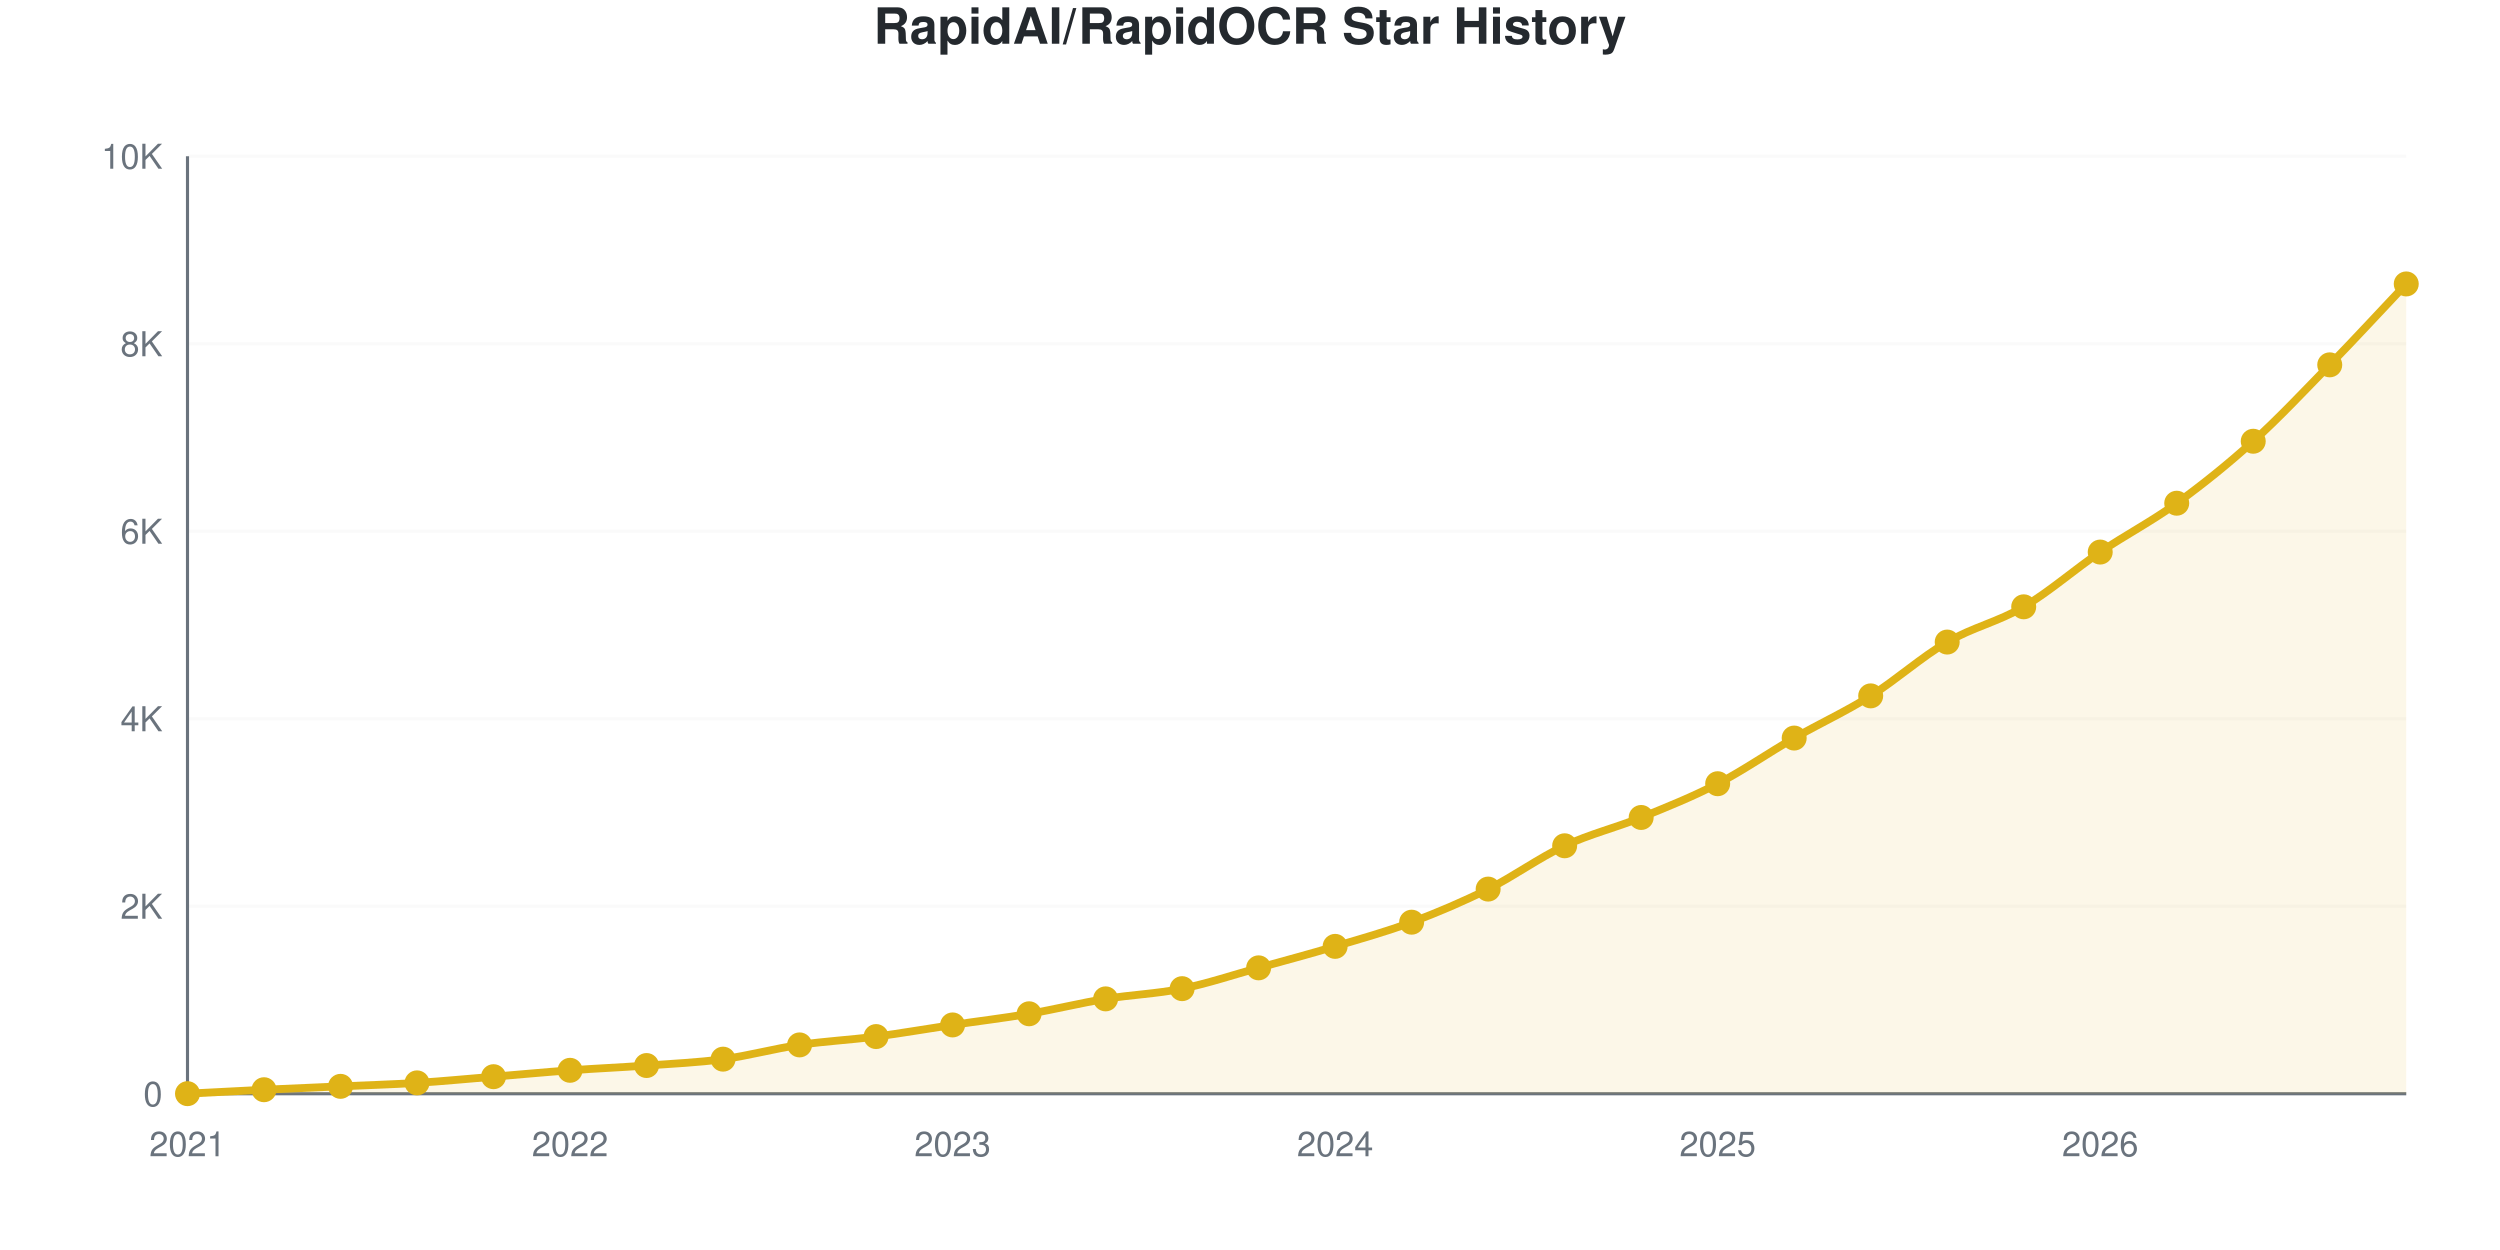
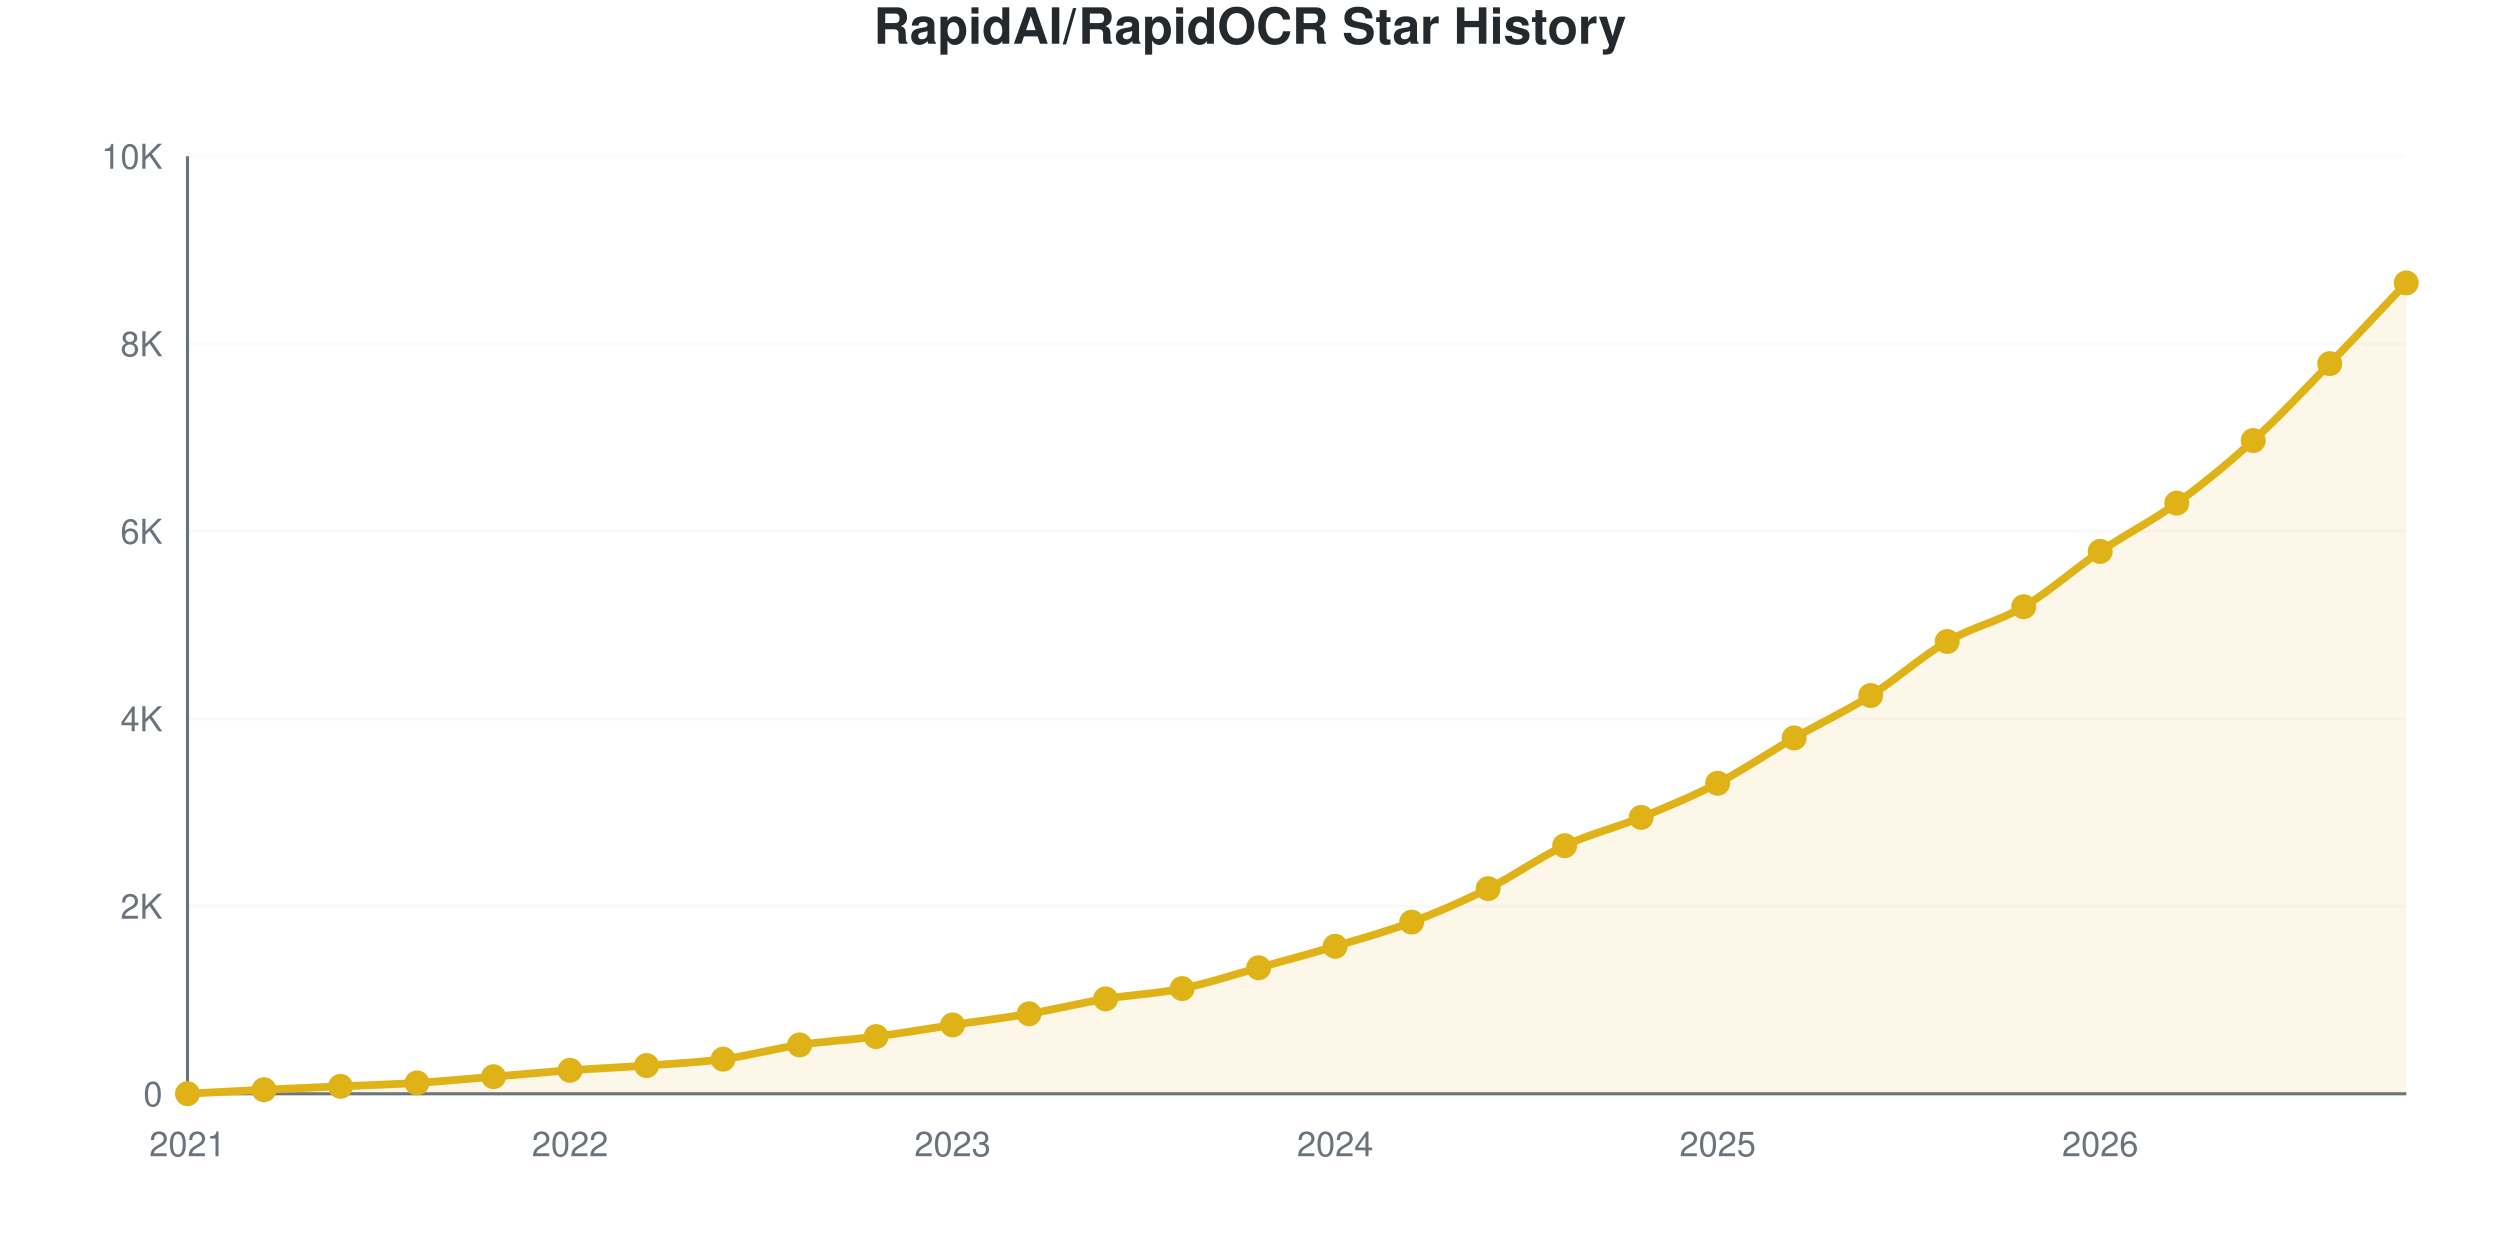
<svg xmlns="http://www.w3.org/2000/svg" viewBox="0 0 800 400" width="800" height="400" role="img">
  <style>
    @media (prefers-reduced-motion: no-preference) {
      @keyframes drawLine {
        to { stroke-dashoffset: 0; }
      }
      @keyframes fadeInPoint {
        0% { opacity: 0; }
        100% { opacity: 1; }
      }
      .data-line-0 {
        stroke-dasharray: 1169;
        stroke-dashoffset: 1169;
        animation: drawLine 2s ease-out forwards;
      }
      .data-point {
        opacity: 0;
        animation: fadeInPoint 0.5s ease-out forwards;
      }
    }
    .chart-bg { fill: #fff; }
    .chart-text { fill: #24292e; }
    .chart-muted { fill: #6a737d; }
    .chart-grid { stroke: #eee; }
    .chart-axis { stroke: #6a737d; }
    @media (prefers-color-scheme: dark) {
      .chart-bg { fill: #0d1117; }
      .chart-text { fill: #e6edf3; }
      .chart-muted { fill: #8b949e; }
      .chart-grid { stroke: #21262d; }
      .chart-axis { stroke: #8b949e; }
    }
  </style>
  <rect width="800" height="400" class="chart-bg" />
  <text x="400" y="14" text-anchor="middle" class="chart-text" font-size="16" font-weight="bold" font-family="-apple-system, BlinkMacSystemFont, 'Segoe UI', Helvetica, Arial, sans-serif">RapidAI/RapidOCR Star History</text>
  <g class="grid">
    <line x1="60" y1="350" x2="770" y2="350" class="chart-grid" stroke-opacity="0.3" />
    <text x="52" y="354" text-anchor="end" class="chart-muted" font-size="11" font-family="-apple-system, BlinkMacSystemFont, 'Segoe UI', Helvetica, Arial, sans-serif">0</text>
    <line x1="60" y1="290" x2="770" y2="290" class="chart-grid" stroke-opacity="0.3" />
    <text x="52" y="294" text-anchor="end" class="chart-muted" font-size="11" font-family="-apple-system, BlinkMacSystemFont, 'Segoe UI', Helvetica, Arial, sans-serif">2K</text>
    <line x1="60" y1="230" x2="770" y2="230" class="chart-grid" stroke-opacity="0.3" />
    <text x="52" y="234" text-anchor="end" class="chart-muted" font-size="11" font-family="-apple-system, BlinkMacSystemFont, 'Segoe UI', Helvetica, Arial, sans-serif">4K</text>
    <line x1="60" y1="170" x2="770" y2="170" class="chart-grid" stroke-opacity="0.3" />
    <text x="52" y="174" text-anchor="end" class="chart-muted" font-size="11" font-family="-apple-system, BlinkMacSystemFont, 'Segoe UI', Helvetica, Arial, sans-serif">6K</text>
    <line x1="60" y1="110" x2="770" y2="110" class="chart-grid" stroke-opacity="0.3" />
    <text x="52" y="114" text-anchor="end" class="chart-muted" font-size="11" font-family="-apple-system, BlinkMacSystemFont, 'Segoe UI', Helvetica, Arial, sans-serif">8K</text>
    <line x1="60" y1="50" x2="770" y2="50" class="chart-grid" stroke-opacity="0.3" />
    <text x="52" y="54" text-anchor="end" class="chart-muted" font-size="11" font-family="-apple-system, BlinkMacSystemFont, 'Segoe UI', Helvetica, Arial, sans-serif">10K</text>
  </g>
  <g class="milestones">
    
  </g>
  <g class="x-axis">
    <text x="60" y="370" text-anchor="middle" class="chart-muted" font-size="11" font-family="-apple-system, BlinkMacSystemFont, 'Segoe UI', Helvetica, Arial, sans-serif">2021</text>
    <text x="182.414" y="370" text-anchor="middle" class="chart-muted" font-size="11" font-family="-apple-system, BlinkMacSystemFont, 'Segoe UI', Helvetica, Arial, sans-serif">2022</text>
    <text x="304.828" y="370" text-anchor="middle" class="chart-muted" font-size="11" font-family="-apple-system, BlinkMacSystemFont, 'Segoe UI', Helvetica, Arial, sans-serif">2023</text>
    <text x="427.241" y="370" text-anchor="middle" class="chart-muted" font-size="11" font-family="-apple-system, BlinkMacSystemFont, 'Segoe UI', Helvetica, Arial, sans-serif">2024</text>
    <text x="549.655" y="370" text-anchor="middle" class="chart-muted" font-size="11" font-family="-apple-system, BlinkMacSystemFont, 'Segoe UI', Helvetica, Arial, sans-serif">2025</text>
    <text x="672.069" y="370" text-anchor="middle" class="chart-muted" font-size="11" font-family="-apple-system, BlinkMacSystemFont, 'Segoe UI', Helvetica, Arial, sans-serif">2026</text>
  </g>
  <line x1="60" y1="50" x2="60" y2="350" class="chart-axis" stroke-width="1" />
  <line x1="60" y1="350" x2="770" y2="350" class="chart-axis" stroke-width="1" />
-   <path d="M60,350 L60,349.97 C68.161,349.55 76.322,349.1 84.483,348.71 C92.644,348.32 100.805,347.995 108.966,347.63 C117.126,347.265 125.287,347.035 133.448,346.52 C141.609,346.005 149.77,345.21 157.931,344.54 C166.092,343.87 174.253,343.095 182.414,342.5 C190.575,341.905 198.736,341.565 206.897,340.97 C215.057,340.375 223.218,340.03 231.379,338.93 C239.54,337.83 247.701,335.575 255.862,334.37 C264.023,333.165 272.184,332.765 280.345,331.7 C288.506,330.635 296.667,329.195 304.828,327.98 C312.989,326.765 321.149,325.8 329.31,324.41 C337.471,323.02 345.632,320.98 353.793,319.64 C361.954,318.3 370.115,318.025 378.276,316.37 C386.437,314.715 394.598,311.965 402.759,309.71 C410.92,307.455 419.08,305.275 427.241,302.84 C435.402,300.405 443.563,298.155 451.724,295.1 C459.885,292.045 468.046,288.585 476.207,284.51 C484.368,280.435 492.529,274.47 500.69,270.65 C508.851,266.83 517.011,264.9 525.172,261.59 C533.333,258.28 541.494,255.025 549.655,250.79 C557.816,246.555 565.977,240.865 574.138,236.18 C582.299,231.495 590.46,227.8 598.621,222.68 C606.782,217.56 614.943,210.21 623.103,205.46 C631.264,200.71 639.425,198.98 647.586,194.18 C655.747,189.38 663.908,182.185 672.069,176.66 C680.23,171.135 688.391,166.94 696.552,161.03 C704.713,155.12 712.874,148.58 721.034,141.2 C729.195,133.82 737.356,125.14 745.517,116.75 C753.678,108.36 761.839,99.49 770,90.86 L770,350 L60,350 Z" fill="#dfb317" fill-opacity="0.1" />
-   <path d="M60,350 L60,349.97 C68.161,349.55 76.322,349.1 84.483,348.71 C92.644,348.32 100.805,347.995 108.966,347.63 C117.126,347.265 125.287,347.035 133.448,346.52 C141.609,346.005 149.77,345.21 157.931,344.54 C166.092,343.87 174.253,343.095 182.414,342.5 C190.575,341.905 198.736,341.565 206.897,340.97 C215.057,340.375 223.218,340.03 231.379,338.93 C239.54,337.83 247.701,335.575 255.862,334.37 C264.023,333.165 272.184,332.765 280.345,331.7 C288.506,330.635 296.667,329.195 304.828,327.98 C312.989,326.765 321.149,325.8 329.31,324.41 C337.471,323.02 345.632,320.98 353.793,319.64 C361.954,318.3 370.115,318.025 378.276,316.37 C386.437,314.715 394.598,311.965 402.759,309.71 C410.92,307.455 419.08,305.275 427.241,302.84 C435.402,300.405 443.563,298.155 451.724,295.1 C459.885,292.045 468.046,288.585 476.207,284.51 C484.368,280.435 492.529,274.47 500.69,270.65 C508.851,266.83 517.011,264.9 525.172,261.59 C533.333,258.28 541.494,255.025 549.655,250.79 C557.816,246.555 565.977,240.865 574.138,236.18 C582.299,231.495 590.46,227.8 598.621,222.68 C606.782,217.56 614.943,210.21 623.103,205.46 C631.264,200.71 639.425,198.98 647.586,194.18 C655.747,189.38 663.908,182.185 672.069,176.66 C680.23,171.135 688.391,166.94 696.552,161.03 C704.713,155.12 712.874,148.58 721.034,141.2 C729.195,133.82 737.356,125.14 745.517,116.75 C753.678,108.36 761.839,99.49 770,90.86" fill="none" stroke="#dfb317" stroke-width="2.5" class="data-line-0" />
+   <path d="M60,350 L60,349.97 C68.161,349.55 76.322,349.1 84.483,348.71 C92.644,348.32 100.805,347.995 108.966,347.63 C117.126,347.265 125.287,347.035 133.448,346.52 C141.609,346.005 149.77,345.21 157.931,344.54 C166.092,343.87 174.253,343.095 182.414,342.5 C190.575,341.905 198.736,341.565 206.897,340.97 C215.057,340.375 223.218,340.03 231.379,338.93 C239.54,337.83 247.701,335.575 255.862,334.37 C264.023,333.165 272.184,332.765 280.345,331.7 C288.506,330.635 296.667,329.195 304.828,327.98 C312.989,326.765 321.149,325.8 329.31,324.41 C337.471,323.02 345.632,320.985 353.793,319.64 C361.954,318.295 370.115,318 378.276,316.34 C386.437,314.68 394.598,311.935 402.759,309.68 C410.92,307.425 419.08,305.245 427.241,302.81 C435.402,300.375 443.563,298.145 451.724,295.07 C459.885,291.995 468.046,288.435 476.207,284.36 C484.368,280.285 492.529,274.42 500.69,270.62 C508.851,266.82 517.011,264.89 525.172,261.56 C533.333,258.23 541.494,254.875 549.655,250.64 C557.816,246.405 565.977,240.83 574.138,236.15 C582.299,231.47 590.46,227.705 598.621,222.56 C606.782,217.415 614.943,210.015 623.103,205.28 C631.264,200.545 639.425,198.955 647.586,194.15 C655.747,189.345 663.908,181.975 672.069,176.45 C680.23,170.925 688.391,166.915 696.552,161 C704.713,155.085 712.874,148.4 721.034,140.96 C729.195,133.52 737.356,124.765 745.517,116.36 C753.678,107.955 761.839,99.14 770,90.53 L770,350 L60,350 Z" fill="#dfb317" fill-opacity="0.1" />
+   <path d="M60,350 L60,349.97 C68.161,349.55 76.322,349.1 84.483,348.71 C92.644,348.32 100.805,347.995 108.966,347.63 C117.126,347.265 125.287,347.035 133.448,346.52 C141.609,346.005 149.77,345.21 157.931,344.54 C166.092,343.87 174.253,343.095 182.414,342.5 C190.575,341.905 198.736,341.565 206.897,340.97 C215.057,340.375 223.218,340.03 231.379,338.93 C239.54,337.83 247.701,335.575 255.862,334.37 C264.023,333.165 272.184,332.765 280.345,331.7 C288.506,330.635 296.667,329.195 304.828,327.98 C312.989,326.765 321.149,325.8 329.31,324.41 C337.471,323.02 345.632,320.985 353.793,319.64 C361.954,318.295 370.115,318 378.276,316.34 C386.437,314.68 394.598,311.935 402.759,309.68 C410.92,307.425 419.08,305.245 427.241,302.81 C435.402,300.375 443.563,298.145 451.724,295.07 C459.885,291.995 468.046,288.435 476.207,284.36 C484.368,280.285 492.529,274.42 500.69,270.62 C508.851,266.82 517.011,264.89 525.172,261.56 C533.333,258.23 541.494,254.875 549.655,250.64 C557.816,246.405 565.977,240.83 574.138,236.15 C582.299,231.47 590.46,227.705 598.621,222.56 C606.782,217.415 614.943,210.015 623.103,205.28 C631.264,200.545 639.425,198.955 647.586,194.15 C655.747,189.345 663.908,181.975 672.069,176.45 C680.23,170.925 688.391,166.915 696.552,161 C704.713,155.085 712.874,148.4 721.034,140.96 C729.195,133.52 737.356,124.765 745.517,116.36 C753.678,107.955 761.839,99.14 770,90.53" fill="none" stroke="#dfb317" stroke-width="2.5" class="data-line-0" />
  <g class="points">
    <circle cx="60" cy="349.97" r="4" fill="#dfb317" class="data-point" style="animation-delay: 1.50s" />
    <circle cx="84.483" cy="348.71" r="4" fill="#dfb317" class="data-point" style="animation-delay: 1.55s" />
    <circle cx="108.966" cy="347.63" r="4" fill="#dfb317" class="data-point" style="animation-delay: 1.60s" />
    <circle cx="133.448" cy="346.52" r="4" fill="#dfb317" class="data-point" style="animation-delay: 1.65s" />
    <circle cx="157.931" cy="344.54" r="4" fill="#dfb317" class="data-point" style="animation-delay: 1.70s" />
    <circle cx="182.414" cy="342.5" r="4" fill="#dfb317" class="data-point" style="animation-delay: 1.75s" />
    <circle cx="206.897" cy="340.97" r="4" fill="#dfb317" class="data-point" style="animation-delay: 1.80s" />
    <circle cx="231.379" cy="338.93" r="4" fill="#dfb317" class="data-point" style="animation-delay: 1.85s" />
    <circle cx="255.862" cy="334.37" r="4" fill="#dfb317" class="data-point" style="animation-delay: 1.90s" />
    <circle cx="280.345" cy="331.7" r="4" fill="#dfb317" class="data-point" style="animation-delay: 1.95s" />
    <circle cx="304.828" cy="327.98" r="4" fill="#dfb317" class="data-point" style="animation-delay: 2.00s" />
    <circle cx="329.31" cy="324.41" r="4" fill="#dfb317" class="data-point" style="animation-delay: 2.05s" />
    <circle cx="353.793" cy="319.64" r="4" fill="#dfb317" class="data-point" style="animation-delay: 2.10s" />
-     <circle cx="378.276" cy="316.37" r="4" fill="#dfb317" class="data-point" style="animation-delay: 2.15s" />
-     <circle cx="402.759" cy="309.71" r="4" fill="#dfb317" class="data-point" style="animation-delay: 2.20s" />
-     <circle cx="427.241" cy="302.84" r="4" fill="#dfb317" class="data-point" style="animation-delay: 2.25s" />
-     <circle cx="451.724" cy="295.1" r="4" fill="#dfb317" class="data-point" style="animation-delay: 2.30s" />
-     <circle cx="476.207" cy="284.51" r="4" fill="#dfb317" class="data-point" style="animation-delay: 2.35s" />
-     <circle cx="500.69" cy="270.65" r="4" fill="#dfb317" class="data-point" style="animation-delay: 2.40s" />
-     <circle cx="525.172" cy="261.59" r="4" fill="#dfb317" class="data-point" style="animation-delay: 2.45s" />
-     <circle cx="549.655" cy="250.79" r="4" fill="#dfb317" class="data-point" style="animation-delay: 2.50s" />
-     <circle cx="574.138" cy="236.18" r="4" fill="#dfb317" class="data-point" style="animation-delay: 2.55s" />
-     <circle cx="598.621" cy="222.68" r="4" fill="#dfb317" class="data-point" style="animation-delay: 2.60s" />
-     <circle cx="623.103" cy="205.46" r="4" fill="#dfb317" class="data-point" style="animation-delay: 2.65s" />
-     <circle cx="647.586" cy="194.18" r="4" fill="#dfb317" class="data-point" style="animation-delay: 2.70s" />
-     <circle cx="672.069" cy="176.66" r="4" fill="#dfb317" class="data-point" style="animation-delay: 2.75s" />
-     <circle cx="696.552" cy="161.03" r="4" fill="#dfb317" class="data-point" style="animation-delay: 2.80s" />
-     <circle cx="721.034" cy="141.2" r="4" fill="#dfb317" class="data-point" style="animation-delay: 2.85s" />
-     <circle cx="745.517" cy="116.75" r="4" fill="#dfb317" class="data-point" style="animation-delay: 2.90s" />
-     <circle cx="770" cy="90.86" r="4" fill="#dfb317" class="data-point" style="animation-delay: 2.95s" />
+     <circle cx="378.276" cy="316.34" r="4" fill="#dfb317" class="data-point" style="animation-delay: 2.15s" />
+     <circle cx="402.759" cy="309.68" r="4" fill="#dfb317" class="data-point" style="animation-delay: 2.20s" />
+     <circle cx="427.241" cy="302.81" r="4" fill="#dfb317" class="data-point" style="animation-delay: 2.25s" />
+     <circle cx="451.724" cy="295.07" r="4" fill="#dfb317" class="data-point" style="animation-delay: 2.30s" />
+     <circle cx="476.207" cy="284.36" r="4" fill="#dfb317" class="data-point" style="animation-delay: 2.35s" />
+     <circle cx="500.69" cy="270.62" r="4" fill="#dfb317" class="data-point" style="animation-delay: 2.40s" />
+     <circle cx="525.172" cy="261.56" r="4" fill="#dfb317" class="data-point" style="animation-delay: 2.45s" />
+     <circle cx="549.655" cy="250.64" r="4" fill="#dfb317" class="data-point" style="animation-delay: 2.50s" />
+     <circle cx="574.138" cy="236.15" r="4" fill="#dfb317" class="data-point" style="animation-delay: 2.55s" />
+     <circle cx="598.621" cy="222.56" r="4" fill="#dfb317" class="data-point" style="animation-delay: 2.60s" />
+     <circle cx="623.103" cy="205.28" r="4" fill="#dfb317" class="data-point" style="animation-delay: 2.65s" />
+     <circle cx="647.586" cy="194.15" r="4" fill="#dfb317" class="data-point" style="animation-delay: 2.70s" />
+     <circle cx="672.069" cy="176.45" r="4" fill="#dfb317" class="data-point" style="animation-delay: 2.75s" />
+     <circle cx="696.552" cy="161" r="4" fill="#dfb317" class="data-point" style="animation-delay: 2.80s" />
+     <circle cx="721.034" cy="140.96" r="4" fill="#dfb317" class="data-point" style="animation-delay: 2.85s" />
+     <circle cx="745.517" cy="116.36" r="4" fill="#dfb317" class="data-point" style="animation-delay: 2.90s" />
+     <circle cx="770" cy="90.53" r="4" fill="#dfb317" class="data-point" style="animation-delay: 2.95s" />
  </g>
</svg>
